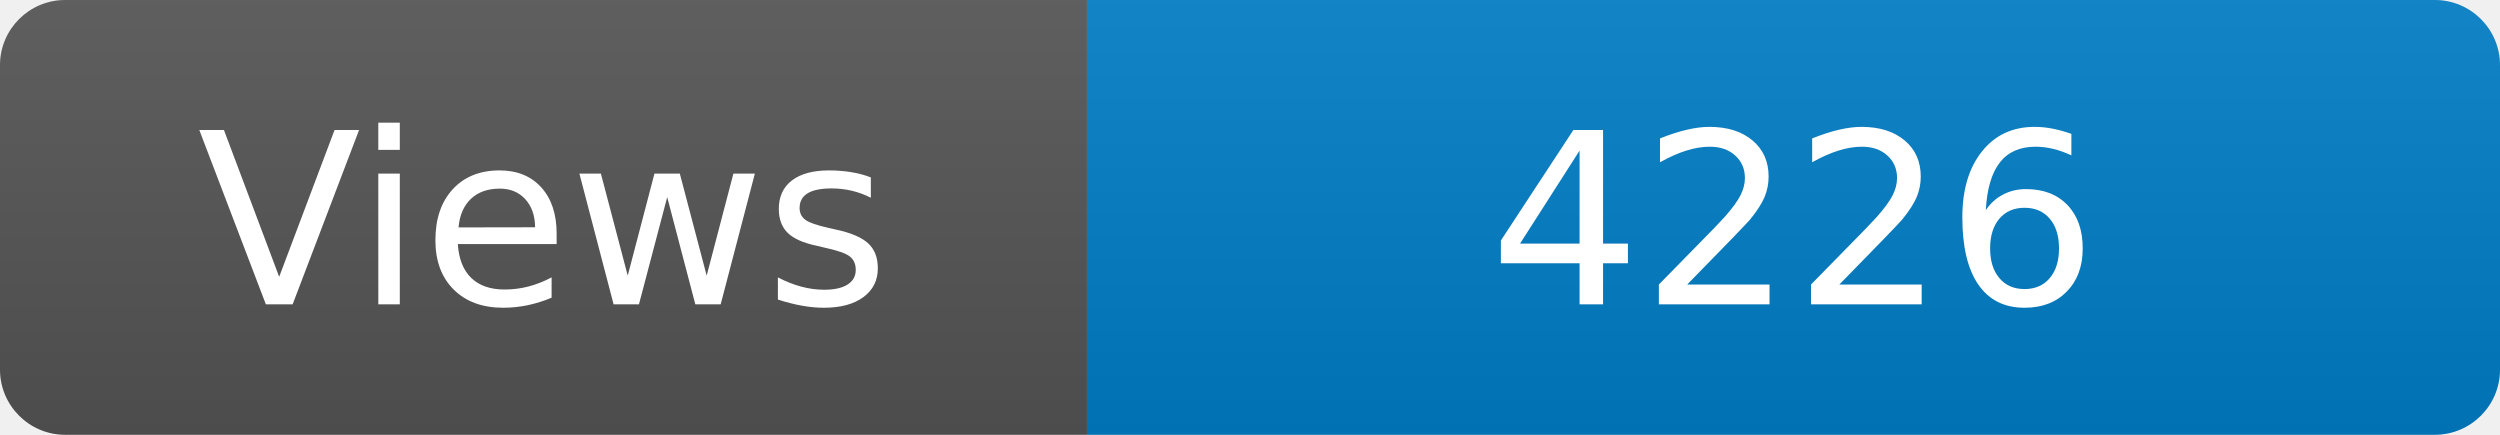
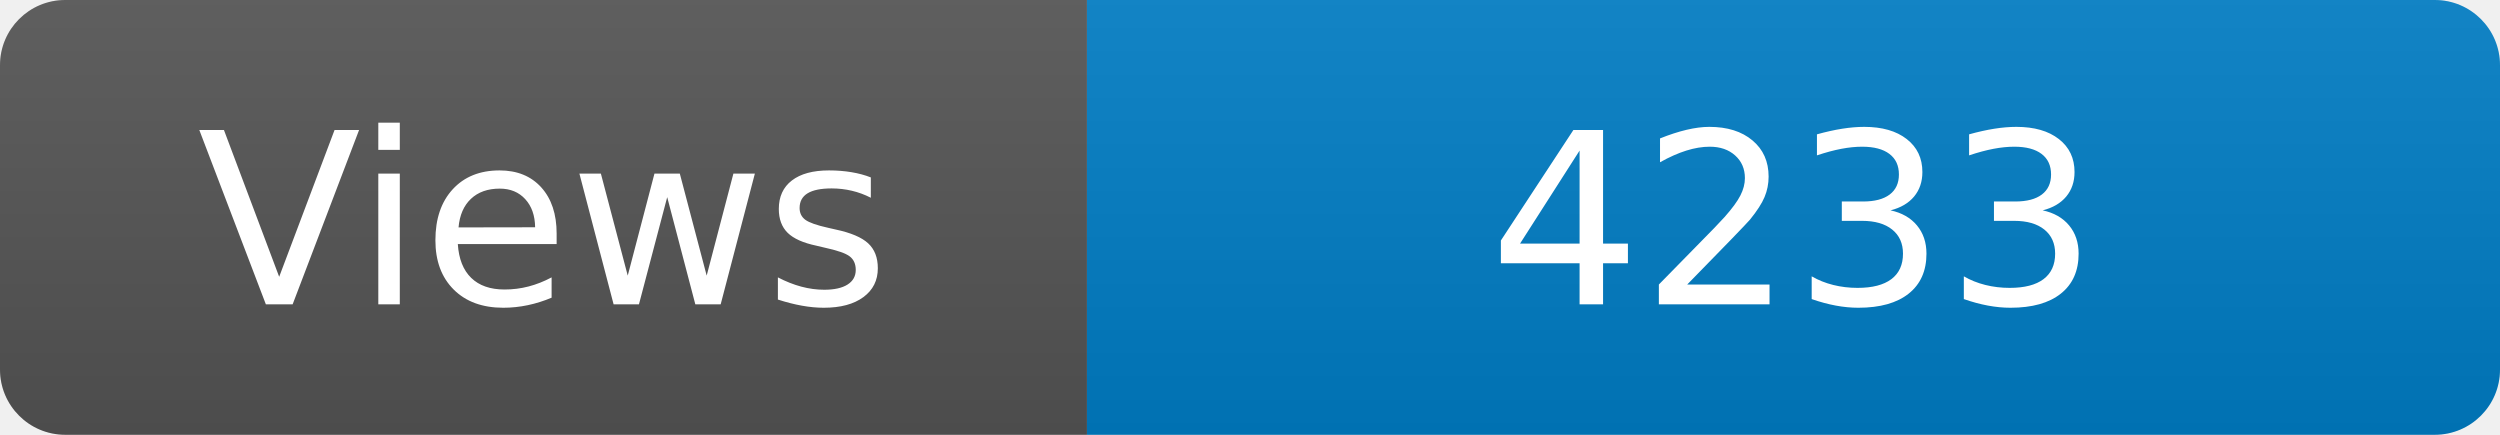
<svg xmlns="http://www.w3.org/2000/svg" width="115" height="20" role="img" aria-label="Maintained?: yes">
  <linearGradient id="s" x2="0" y2="100%">
    <stop offset="0" stop-color="#bbb" stop-opacity=".1" />
    <stop offset="1" stop-opacity=".1" />
  </linearGradient>
  <clipPath id="r">
    <rect width="115" height="20" rx="3" fill="#fff" />
  </clipPath>
  <g clip-path="url(#r)">
    <rect width="50" height="20" fill="#555" />
    <rect x="50" width="160" height="20" fill="#007ec6" />
    <rect width="115" height="20" fill="url(#s)" />
  </g>
  <g fill="#fff" text-anchor="middle" font-family="Verdana,Geneva,DejaVu Sans,sans-serif" font-size="110">
    <text x="250" y="140" transform="scale(.1)" fill="#fff">Views</text>
-     <text x="825" y="140" transform="scale(.1)" fill="#fff">4226</text>
+     <text x="825" y="140" transform="scale(.1)" fill="#fff">4233</text>
  </g>
</svg>
